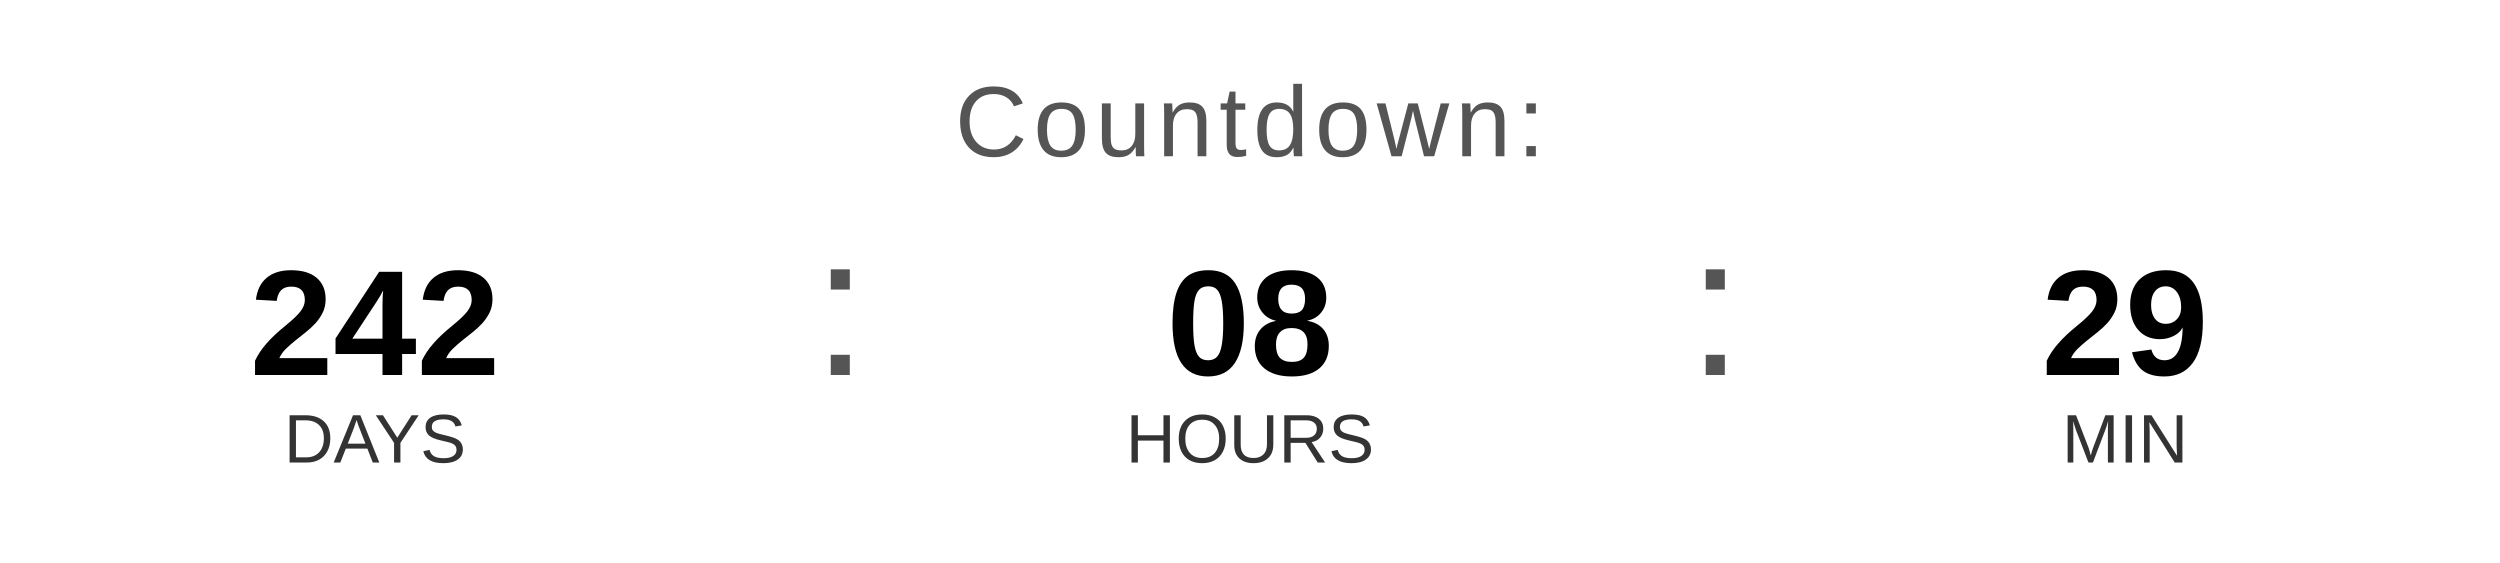
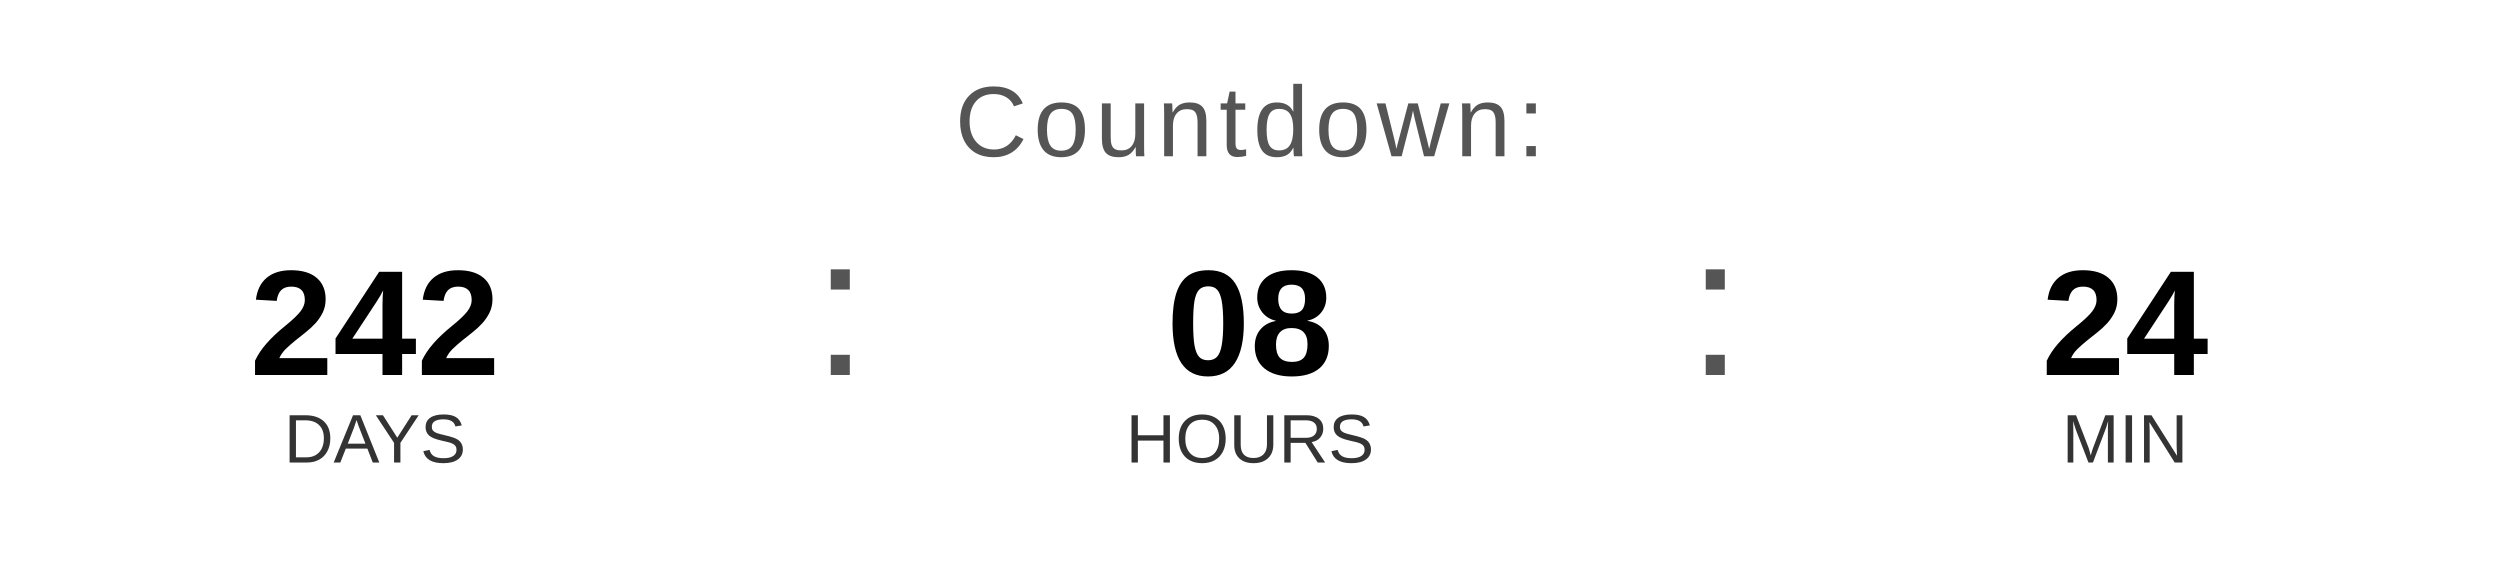
<svg xmlns="http://www.w3.org/2000/svg" width="400" height="90" viewBox="0 0 400 90">
  <text x="200" y="25" font-family="Arial, Helvetica, sans-serif" font-size="16" fill="#555555" text-anchor="middle" letter-spacing="1">
    Countdown:
  </text>
  <text x="60" y="60" font-family="Arial, Helvetica, sans-serif" font-size="24" font-weight="bold" fill="#000000" text-anchor="middle">242</text>
  <text x="60" y="74" font-family="Arial, Helvetica, sans-serif" font-size="11" fill="#333333" text-anchor="middle">DAYS</text>
  <text x="130" y="60" font-family="Arial, sans-serif" font-size="32" fill="#555555">:</text>
  <text x="200" y="60" font-family="Arial, Helvetica, sans-serif" font-size="24" font-weight="bold" fill="#000000" text-anchor="middle">08</text>
  <text x="200" y="74" font-family="Arial, Helvetica, sans-serif" font-size="11" fill="#333333" text-anchor="middle">HOURS</text>
  <text x="270" y="60" font-family="Arial, sans-serif" font-size="32" fill="#555555">:</text>
-   <text x="340" y="60" font-family="Arial, Helvetica, sans-serif" font-size="24" font-weight="bold" fill="#000000" text-anchor="middle">29</text>
+   <text x="340" y="60" font-family="Arial, Helvetica, sans-serif" font-size="24" font-weight="bold" fill="#000000" text-anchor="middle">24</text>
  <text x="340" y="74" font-family="Arial, Helvetica, sans-serif" font-size="11" fill="#333333" text-anchor="middle">MIN</text>
</svg>
